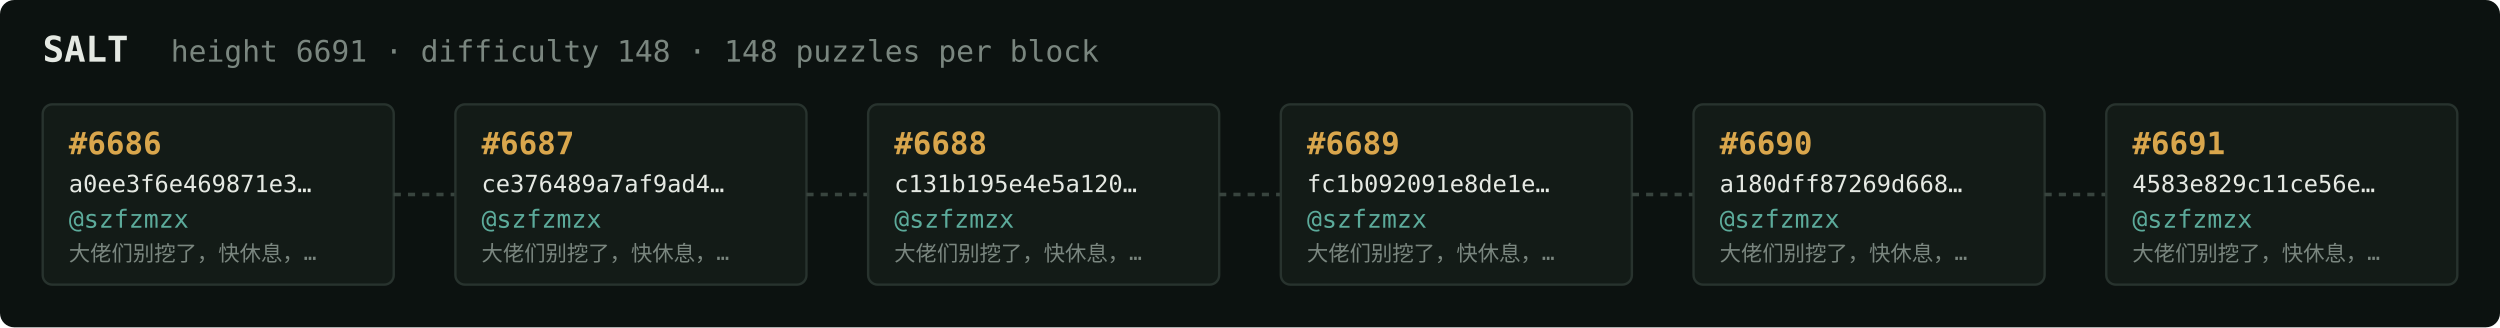
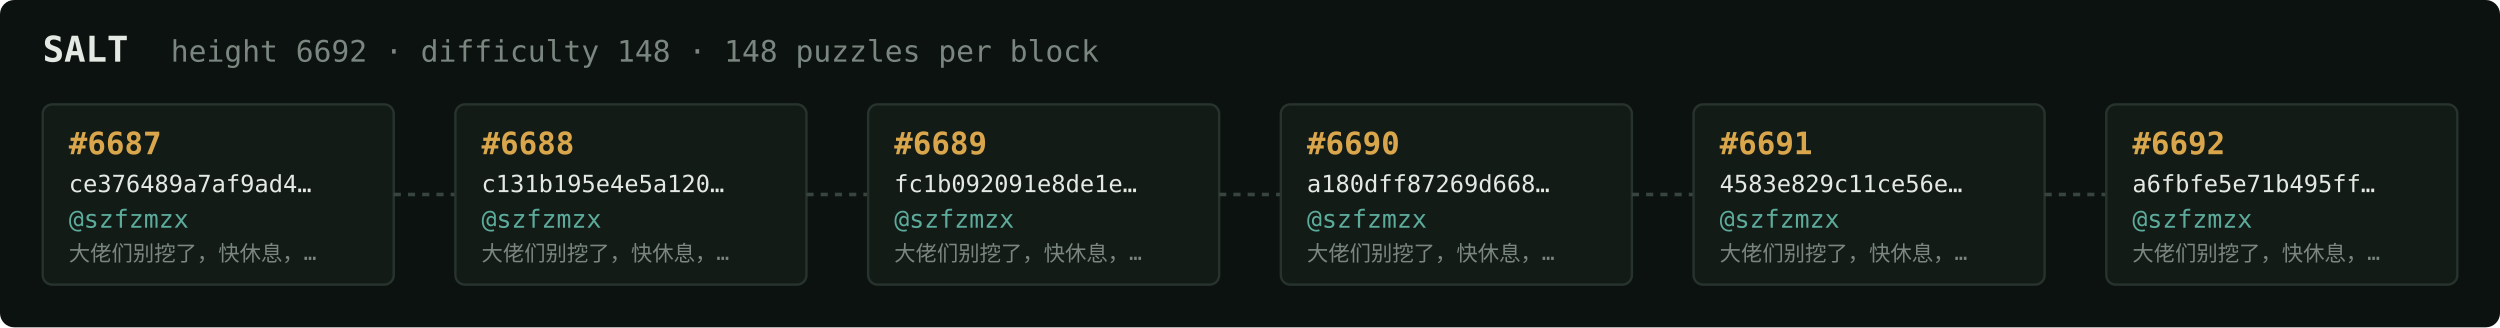
<svg xmlns="http://www.w3.org/2000/svg" width="1054" height="138" viewBox="0 0 1054 138" font-family="ui-monospace,SFMono-Regular,Menlo,monospace">
  <rect fill="#0c1210" width="1054" height="138" rx="6" />
  <text x="18" y="26" fill="#e5e9e3" font-size="15" font-weight="700">SALT</text>
-   <text x="72" y="26" fill="#7a867f" font-size="12.5">height 6691 · difficulty 148 · 148 puzzles per block</text>
+   <text x="72" y="26" fill="#7a867f" font-size="12.5">height 6692 · difficulty 148 · 148 puzzles per block</text>
  <rect x="18" y="44" width="148" height="76" rx="4" fill="#131b17" stroke="#28332e" stroke-width="1" />
-   <text x="29" y="65" fill="#d9a64c" font-size="13" font-weight="700">#6686</text>
-   <text x="29" y="81" fill="#e5e9e3" font-size="10">a0ee3f6e469871e3…</text>
+   <text x="29" y="65" fill="#d9a64c" font-size="13" font-weight="700">#6687</text>
+   <text x="29" y="81" fill="#e5e9e3" font-size="10">ce376489a7af9ad4…</text>
  <text x="29" y="96" fill="#5cab9b" font-size="10.5">@szfzmzx</text>
  <text x="29" y="110" fill="#7a867f" font-size="9">大佬们别挖了，快休息，…</text>
  <line x1="166" y1="82.0" x2="192" y2="82.0" stroke="#38443e" stroke-width="1.5" stroke-dasharray="3 3" />
  <rect x="192" y="44" width="148" height="76" rx="4" fill="#131b17" stroke="#28332e" stroke-width="1" />
-   <text x="203" y="65" fill="#d9a64c" font-size="13" font-weight="700">#6687</text>
-   <text x="203" y="81" fill="#e5e9e3" font-size="10">ce376489a7af9ad4…</text>
+   <text x="203" y="65" fill="#d9a64c" font-size="13" font-weight="700">#6688</text>
+   <text x="203" y="81" fill="#e5e9e3" font-size="10">c131b195e4e5a120…</text>
  <text x="203" y="96" fill="#5cab9b" font-size="10.5">@szfzmzx</text>
  <text x="203" y="110" fill="#7a867f" font-size="9">大佬们别挖了，快休息，…</text>
  <line x1="340" y1="82.0" x2="366" y2="82.0" stroke="#38443e" stroke-width="1.5" stroke-dasharray="3 3" />
  <rect x="366" y="44" width="148" height="76" rx="4" fill="#131b17" stroke="#28332e" stroke-width="1" />
-   <text x="377" y="65" fill="#d9a64c" font-size="13" font-weight="700">#6688</text>
-   <text x="377" y="81" fill="#e5e9e3" font-size="10">c131b195e4e5a120…</text>
+   <text x="377" y="65" fill="#d9a64c" font-size="13" font-weight="700">#6689</text>
+   <text x="377" y="81" fill="#e5e9e3" font-size="10">fc1b092091e8de1e…</text>
  <text x="377" y="96" fill="#5cab9b" font-size="10.5">@szfzmzx</text>
  <text x="377" y="110" fill="#7a867f" font-size="9">大佬们别挖了，快休息，…</text>
  <line x1="514" y1="82.0" x2="540" y2="82.0" stroke="#38443e" stroke-width="1.5" stroke-dasharray="3 3" />
  <rect x="540" y="44" width="148" height="76" rx="4" fill="#131b17" stroke="#28332e" stroke-width="1" />
-   <text x="551" y="65" fill="#d9a64c" font-size="13" font-weight="700">#6689</text>
-   <text x="551" y="81" fill="#e5e9e3" font-size="10">fc1b092091e8de1e…</text>
+   <text x="551" y="65" fill="#d9a64c" font-size="13" font-weight="700">#6690</text>
+   <text x="551" y="81" fill="#e5e9e3" font-size="10">a180dff87269d668…</text>
  <text x="551" y="96" fill="#5cab9b" font-size="10.5">@szfzmzx</text>
  <text x="551" y="110" fill="#7a867f" font-size="9">大佬们别挖了，快休息，…</text>
  <line x1="688" y1="82.0" x2="714" y2="82.0" stroke="#38443e" stroke-width="1.5" stroke-dasharray="3 3" />
  <rect x="714" y="44" width="148" height="76" rx="4" fill="#131b17" stroke="#28332e" stroke-width="1" />
-   <text x="725" y="65" fill="#d9a64c" font-size="13" font-weight="700">#6690</text>
-   <text x="725" y="81" fill="#e5e9e3" font-size="10">a180dff87269d668…</text>
+   <text x="725" y="65" fill="#d9a64c" font-size="13" font-weight="700">#6691</text>
+   <text x="725" y="81" fill="#e5e9e3" font-size="10">4583e829c11ce56e…</text>
  <text x="725" y="96" fill="#5cab9b" font-size="10.5">@szfzmzx</text>
  <text x="725" y="110" fill="#7a867f" font-size="9">大佬们别挖了，快休息，…</text>
  <line x1="862" y1="82.0" x2="888" y2="82.0" stroke="#38443e" stroke-width="1.5" stroke-dasharray="3 3" />
  <rect x="888" y="44" width="148" height="76" rx="4" fill="#131b17" stroke="#28332e" stroke-width="1" />
-   <text x="899" y="65" fill="#d9a64c" font-size="13" font-weight="700">#6691</text>
-   <text x="899" y="81" fill="#e5e9e3" font-size="10">4583e829c11ce56e…</text>
+   <text x="899" y="65" fill="#d9a64c" font-size="13" font-weight="700">#6692</text>
+   <text x="899" y="81" fill="#e5e9e3" font-size="10">a6fbfe5e71b495ff…</text>
  <text x="899" y="96" fill="#5cab9b" font-size="10.5">@szfzmzx</text>
  <text x="899" y="110" fill="#7a867f" font-size="9">大佬们别挖了，快休息，…</text>
</svg>
